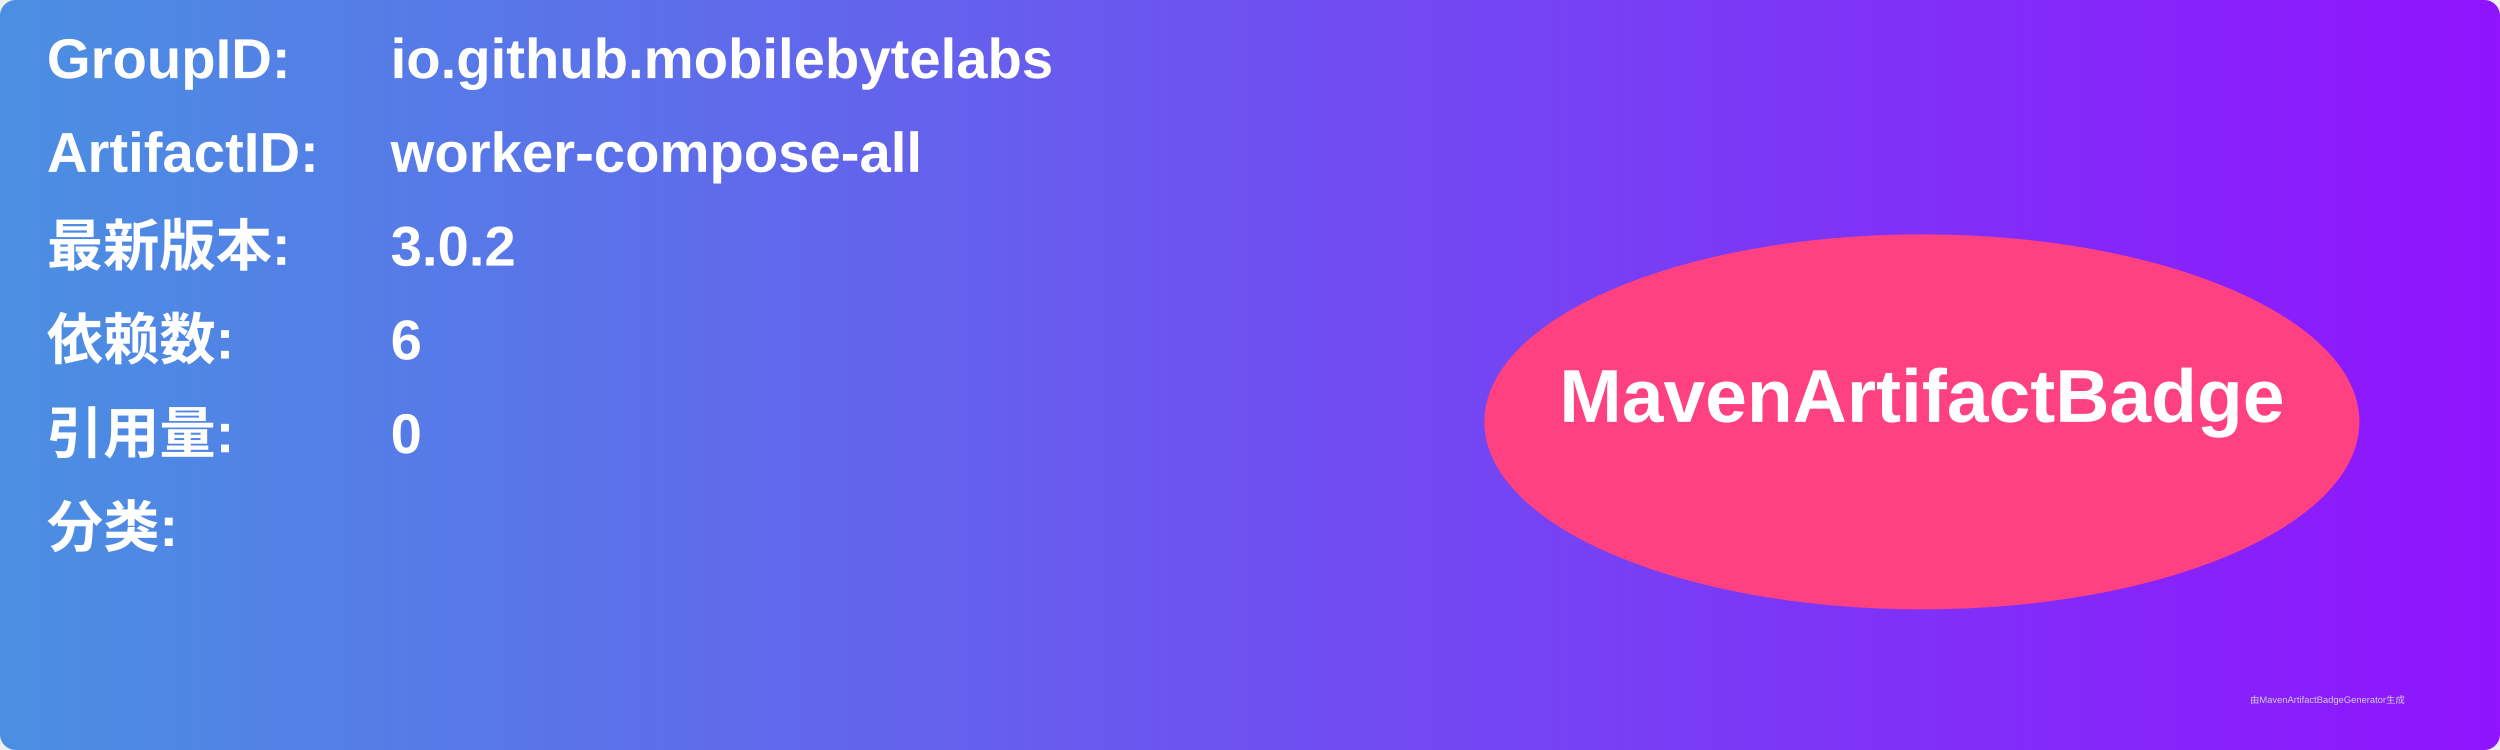
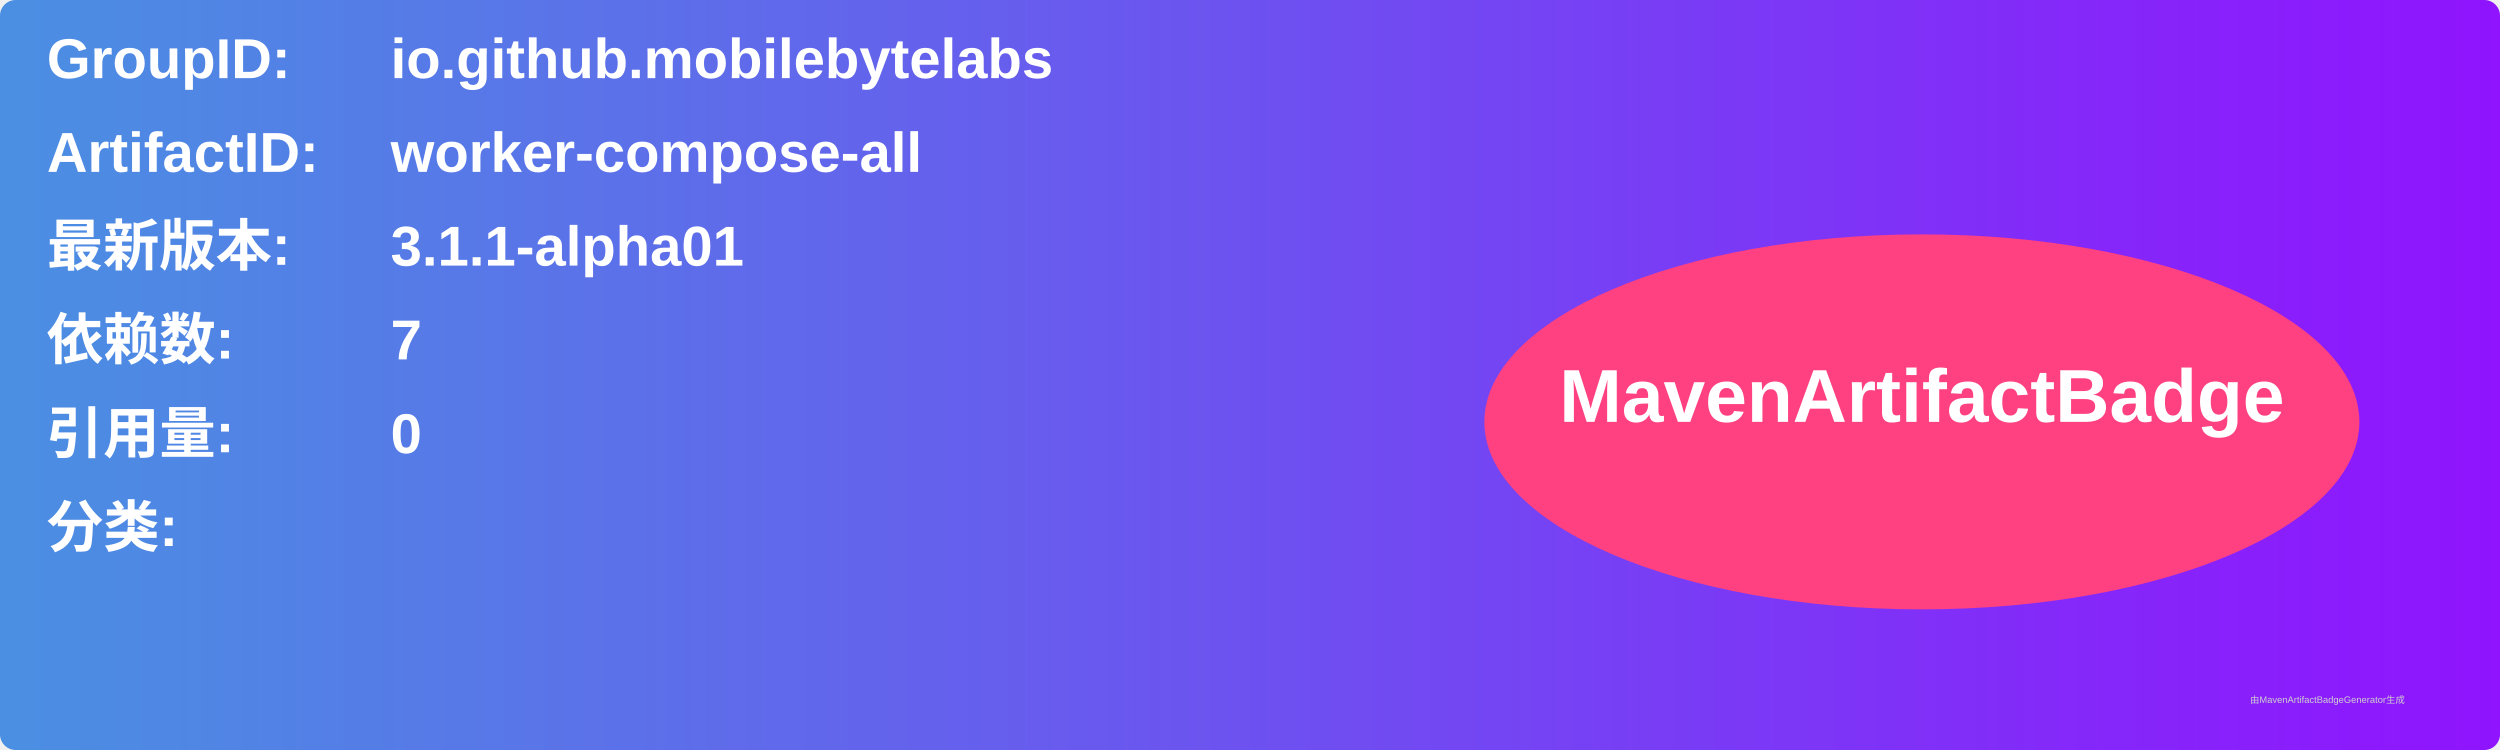
<svg xmlns="http://www.w3.org/2000/svg" width="800" height="240" viewBox="0 0 800 240">
  <linearGradient id="grad" x1="0%" y1="0%" x2="100%" y2="0%">
    <stop offset="0%" stop-color="#4a90e2" />
    <stop offset="100%" stop-color="#9013fe" />
  </linearGradient>
  <rect width="100%" height="100%" rx="5" ry="5" fill="url(#grad)" />
  <g transform="translate(15, 15)">
    <text x="0" y="10" font-family="Arial" font-size="18" fill="white" font-weight="bold" width="260">GroupID:</text>
    <text x="110" y="10" font-family="Arial" font-size="18" fill="white" font-weight="bold" width="460">io.github.mobilebytelabs</text>
    <text x="0" y="40" font-family="Arial" font-size="18" fill="white" font-weight="bold" width="260">ArtifactID:</text>
    <text x="110" y="40" font-family="Arial" font-size="18" fill="white" font-weight="bold" width="460">worker-compose-all</text>
    <text x="0" y="70" font-family="Arial" font-size="18" fill="white" font-weight="bold">最新版本:</text>
    <text x="110" y="70" font-family="Arial" font-size="18" fill="white" font-weight="bold">
-       <tspan font-weight="bold">3.0.2</tspan>
+       <tspan font-weight="bold">3.1.1-alpha01</tspan>
    </text>
    <text x="0" y="100" font-family="Arial" font-size="18" fill="white" font-weight="bold">依赖数: </text>
    <text x="110" y="100" font-family="Arial" font-size="18" fill="white">
-       <tspan font-weight="bold">6</tspan>
+       <tspan font-weight="bold">7</tspan>
    </text>
    <text x="0" y="130" font-family="Arial" font-size="18" fill="white" font-weight="bold">引用量: </text>
    <text x="110" y="130" font-family="Arial" font-size="18" fill="white">
      <tspan font-weight="bold">0</tspan>
    </text>
    <text x="0" y="160" font-family="Arial" font-size="18" fill="white" font-weight="bold">分类:</text>
    <text x="10" y="190" font-family="Arial" font-size="10" fill="white">
      <tspan font-weight="bold" />
    </text>
    <ellipse cx="600" cy="120" rx="140" ry="60" fill="#ff4081" />
    <text x="600" y="120" text-anchor="middle" font-family="Arial" font-size="24" fill="white" font-weight="bold">MavenArtifactBadge</text>
  </g>
  <text x="720" y="225" font-family="Arial" font-size="3" fill="#d0d0d0">由MavenArtifactBadgeGenerator生成</text>
</svg>
